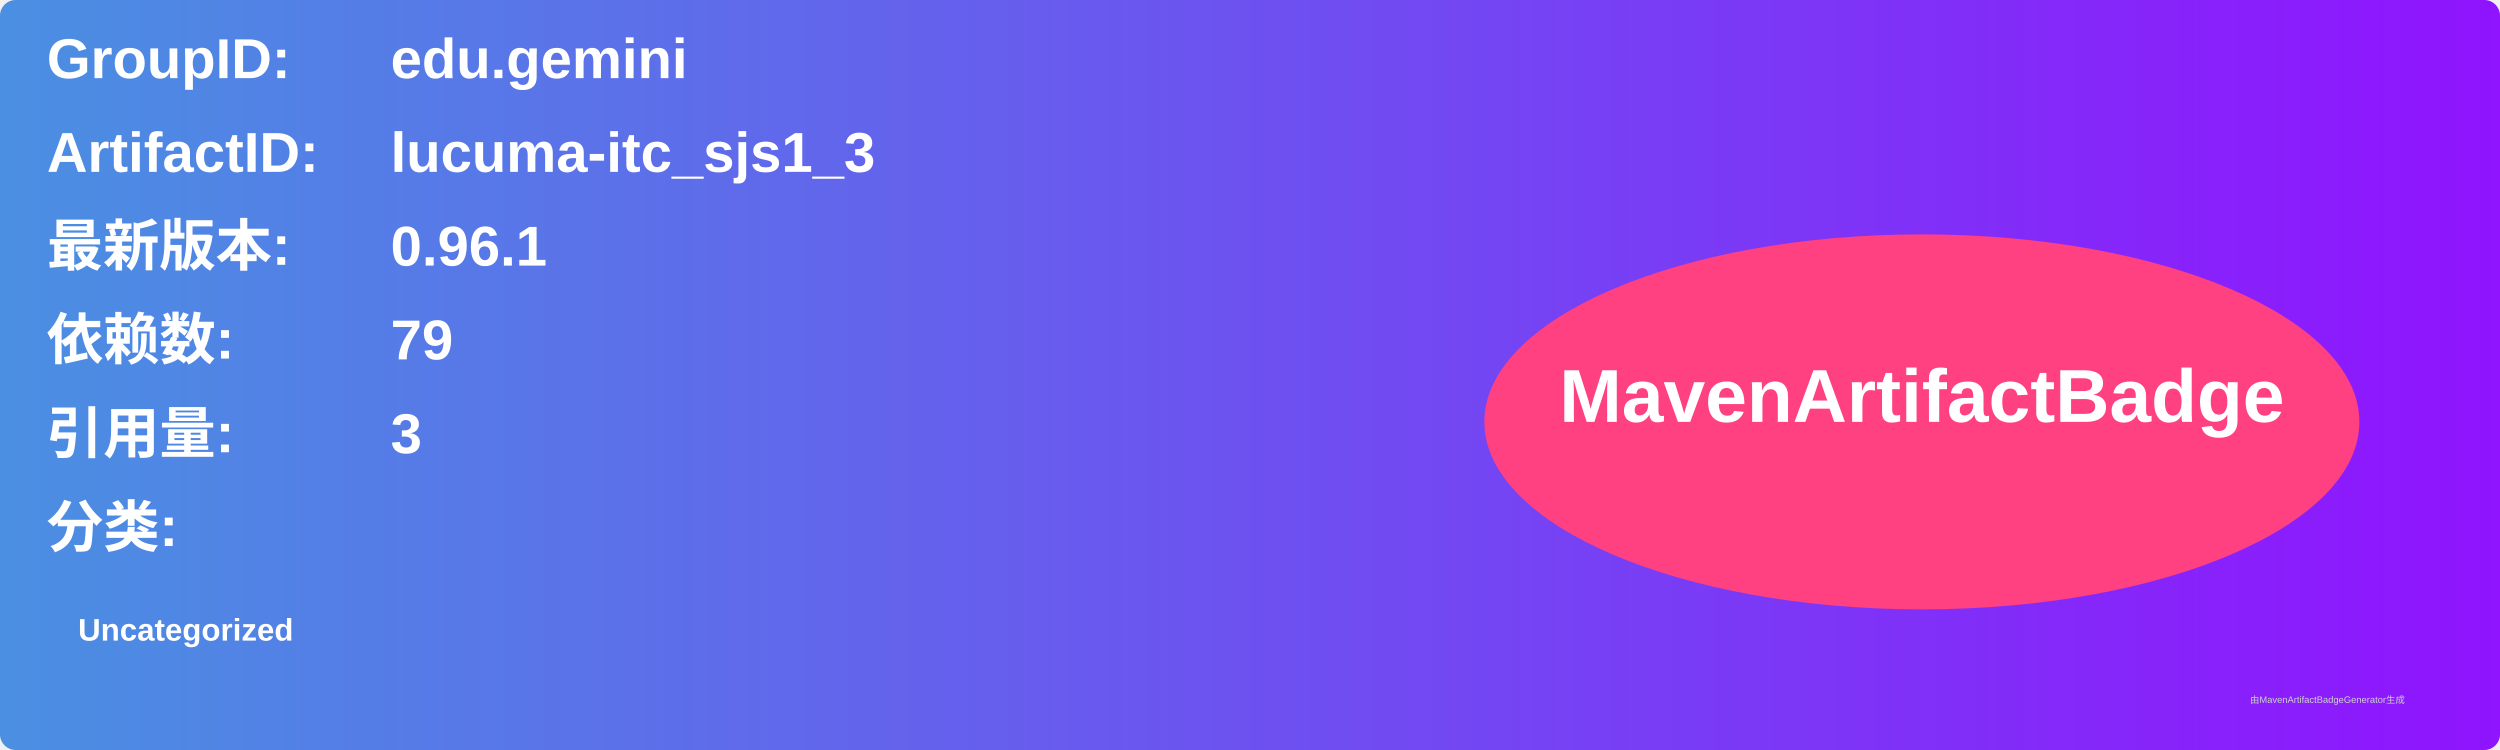
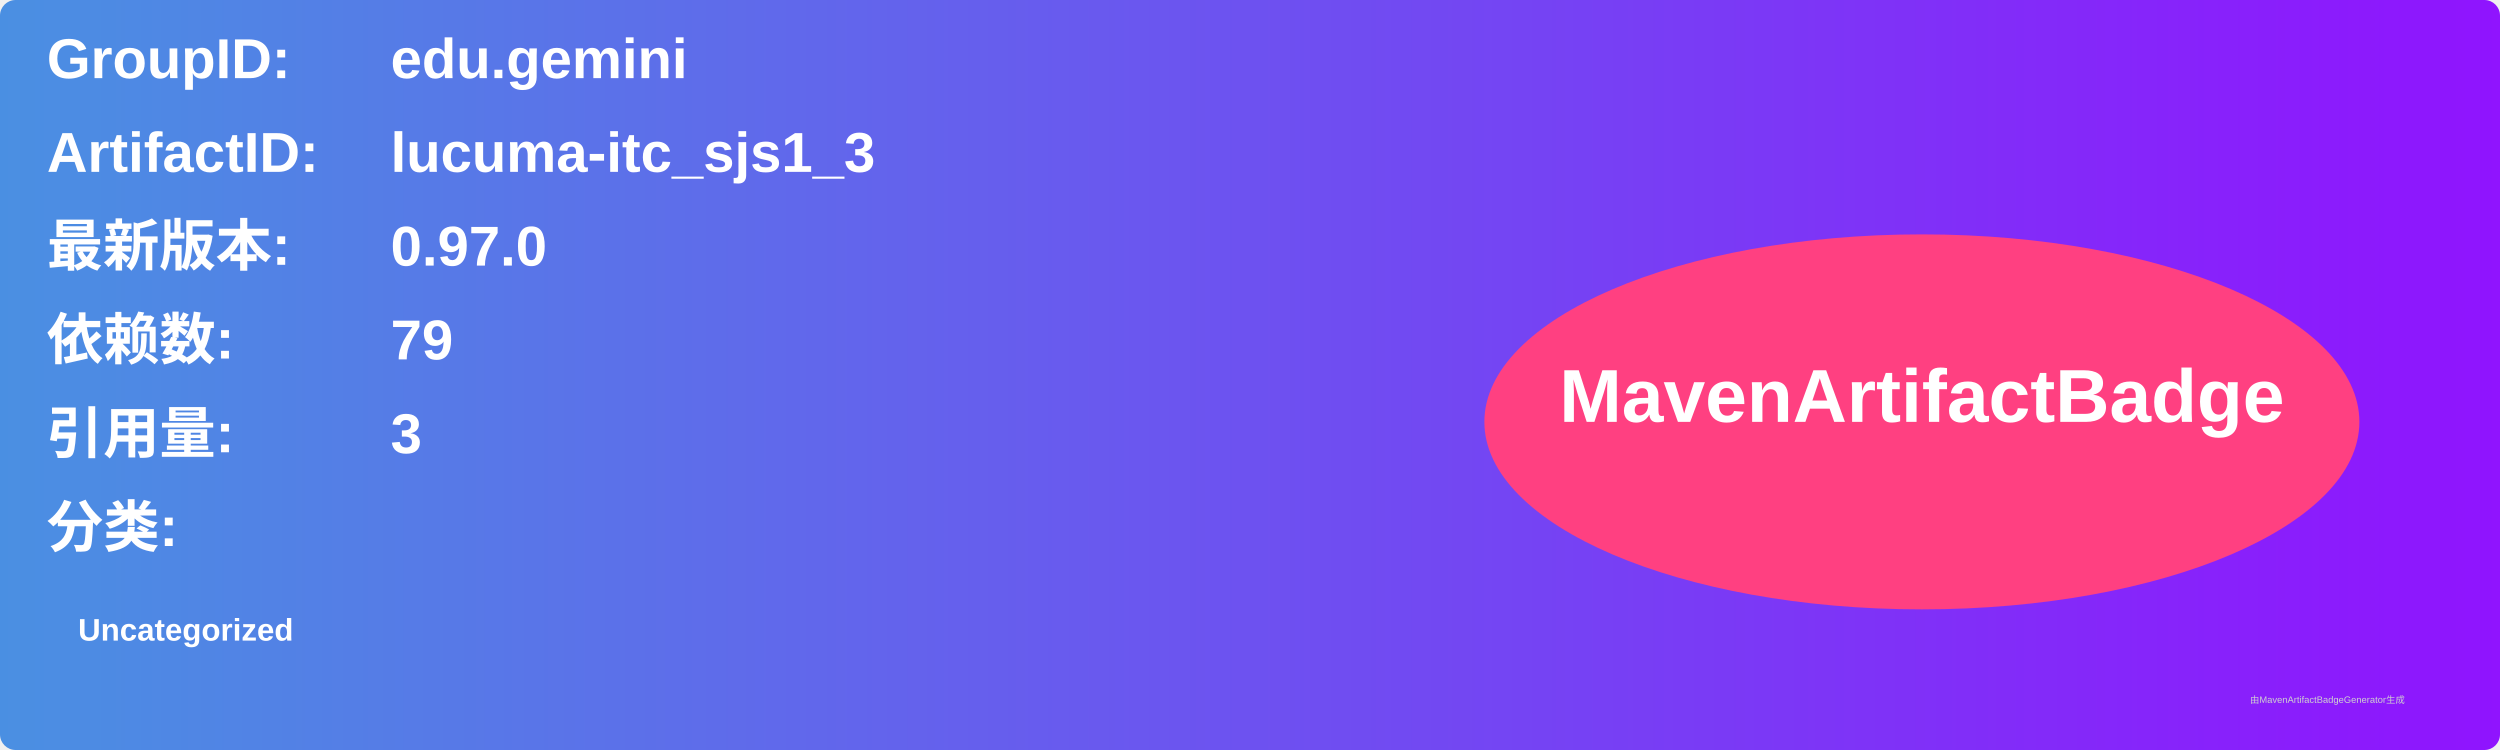
<svg xmlns="http://www.w3.org/2000/svg" width="800" height="240" viewBox="0 0 800 240">
  <linearGradient id="grad" x1="0%" y1="0%" x2="100%" y2="0%">
    <stop offset="0%" stop-color="#4a90e2" />
    <stop offset="100%" stop-color="#9013fe" />
  </linearGradient>
  <rect width="100%" height="100%" rx="5" ry="5" fill="url(#grad)" />
  <g transform="translate(15, 15)">
    <text x="0" y="10" font-family="Arial" font-size="18" fill="white" font-weight="bold" width="260">GroupID:</text>
    <text x="110" y="10" font-family="Arial" font-size="18" fill="white" font-weight="bold" width="460">edu.gemini</text>
    <text x="0" y="40" font-family="Arial" font-size="18" fill="white" font-weight="bold" width="260">ArtifactID:</text>
    <text x="110" y="40" font-family="Arial" font-size="18" fill="white" font-weight="bold" width="460">lucuma-itc_sjs1_3</text>
    <text x="0" y="70" font-family="Arial" font-size="18" fill="white" font-weight="bold">最新版本:</text>
    <text x="110" y="70" font-family="Arial" font-size="18" fill="white" font-weight="bold">
-       <tspan font-weight="bold">0.96.1</tspan>
+       <tspan font-weight="bold">0.97.0</tspan>
    </text>
    <text x="0" y="100" font-family="Arial" font-size="18" fill="white" font-weight="bold">依赖数: </text>
    <text x="110" y="100" font-family="Arial" font-size="18" fill="white">
      <tspan font-weight="bold">79</tspan>
    </text>
    <text x="0" y="130" font-family="Arial" font-size="18" fill="white" font-weight="bold">引用量: </text>
    <text x="110" y="130" font-family="Arial" font-size="18" fill="white">
      <tspan font-weight="bold">3</tspan>
    </text>
    <text x="0" y="160" font-family="Arial" font-size="18" fill="white" font-weight="bold">分类:</text>
    <text x="10" y="190" font-family="Arial" font-size="10" fill="white">
      <tspan font-weight="bold">Uncategorized</tspan>
    </text>
    <ellipse cx="600" cy="120" rx="140" ry="60" fill="#ff4081" />
    <text x="600" y="120" text-anchor="middle" font-family="Arial" font-size="24" fill="white" font-weight="bold">MavenArtifactBadge</text>
  </g>
  <text x="720" y="225" font-family="Arial" font-size="3" fill="#d0d0d0">由MavenArtifactBadgeGenerator生成</text>
</svg>
